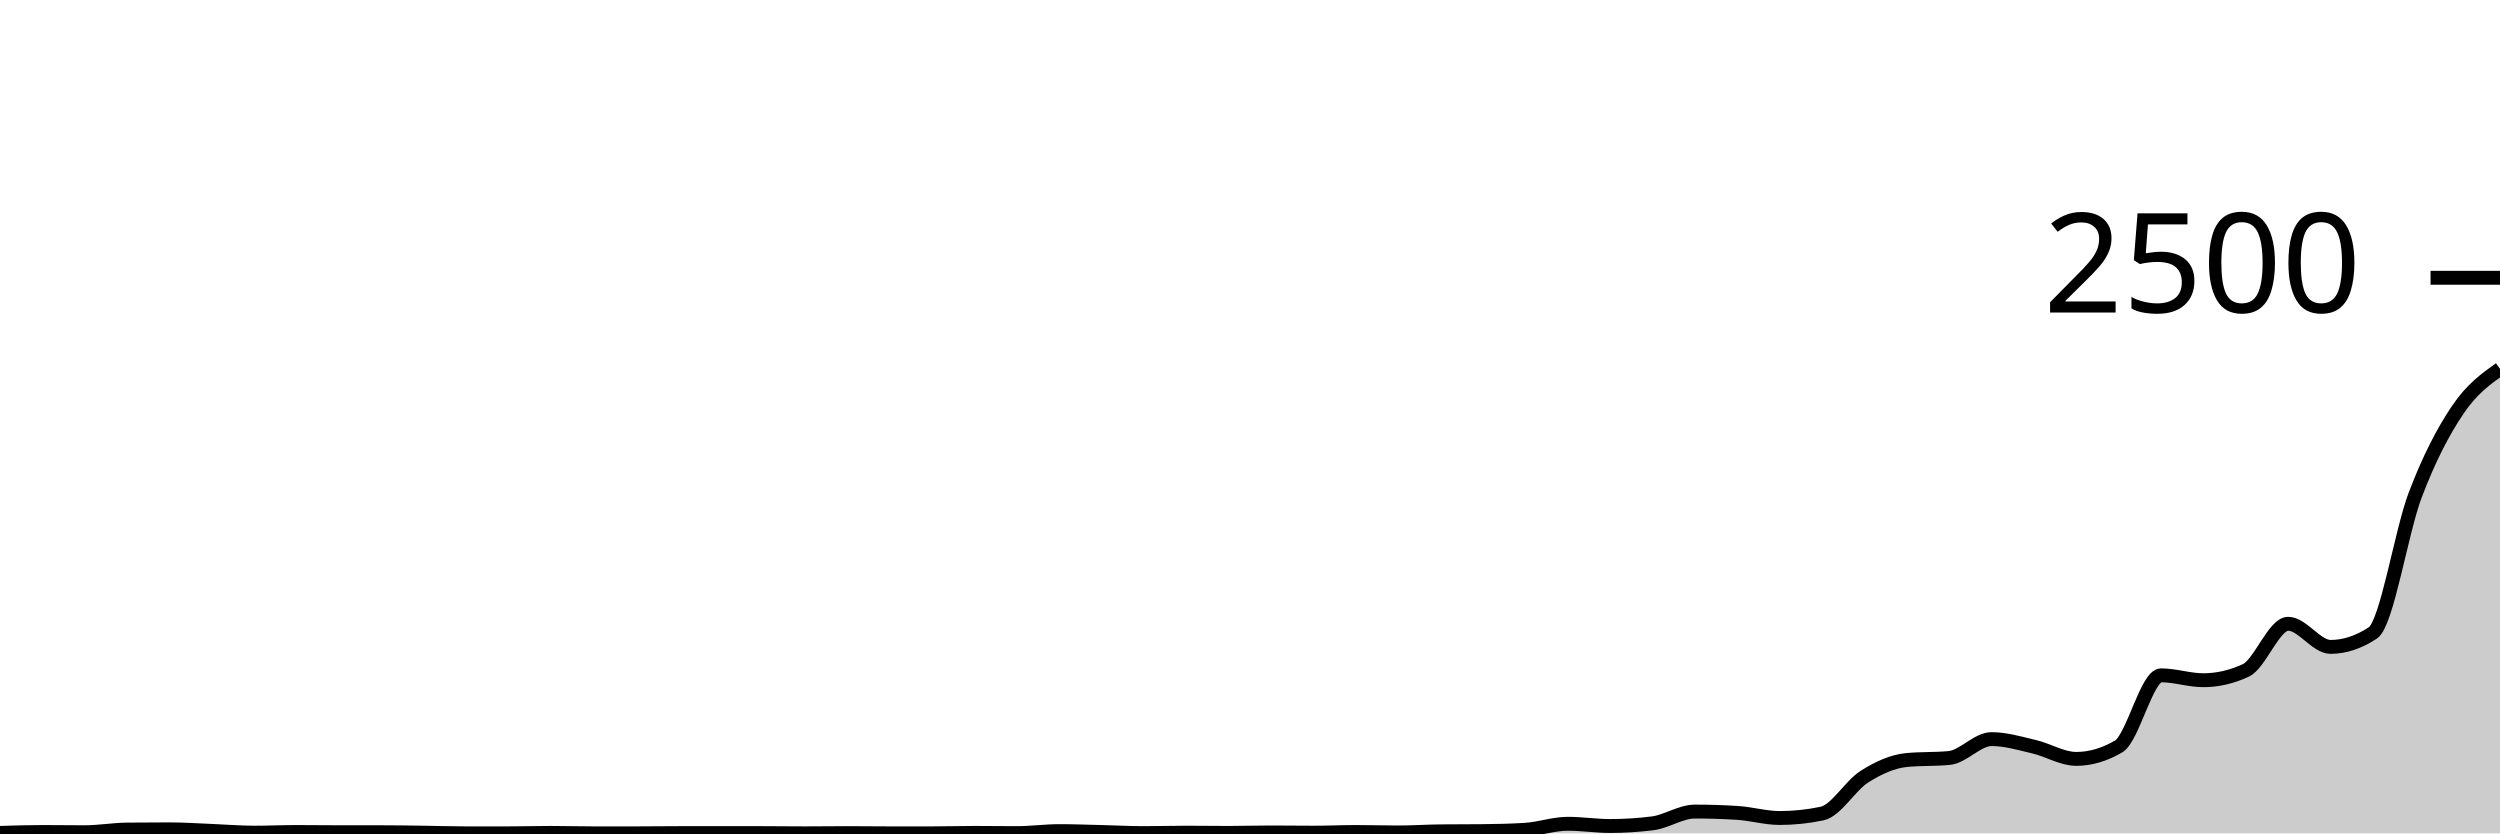
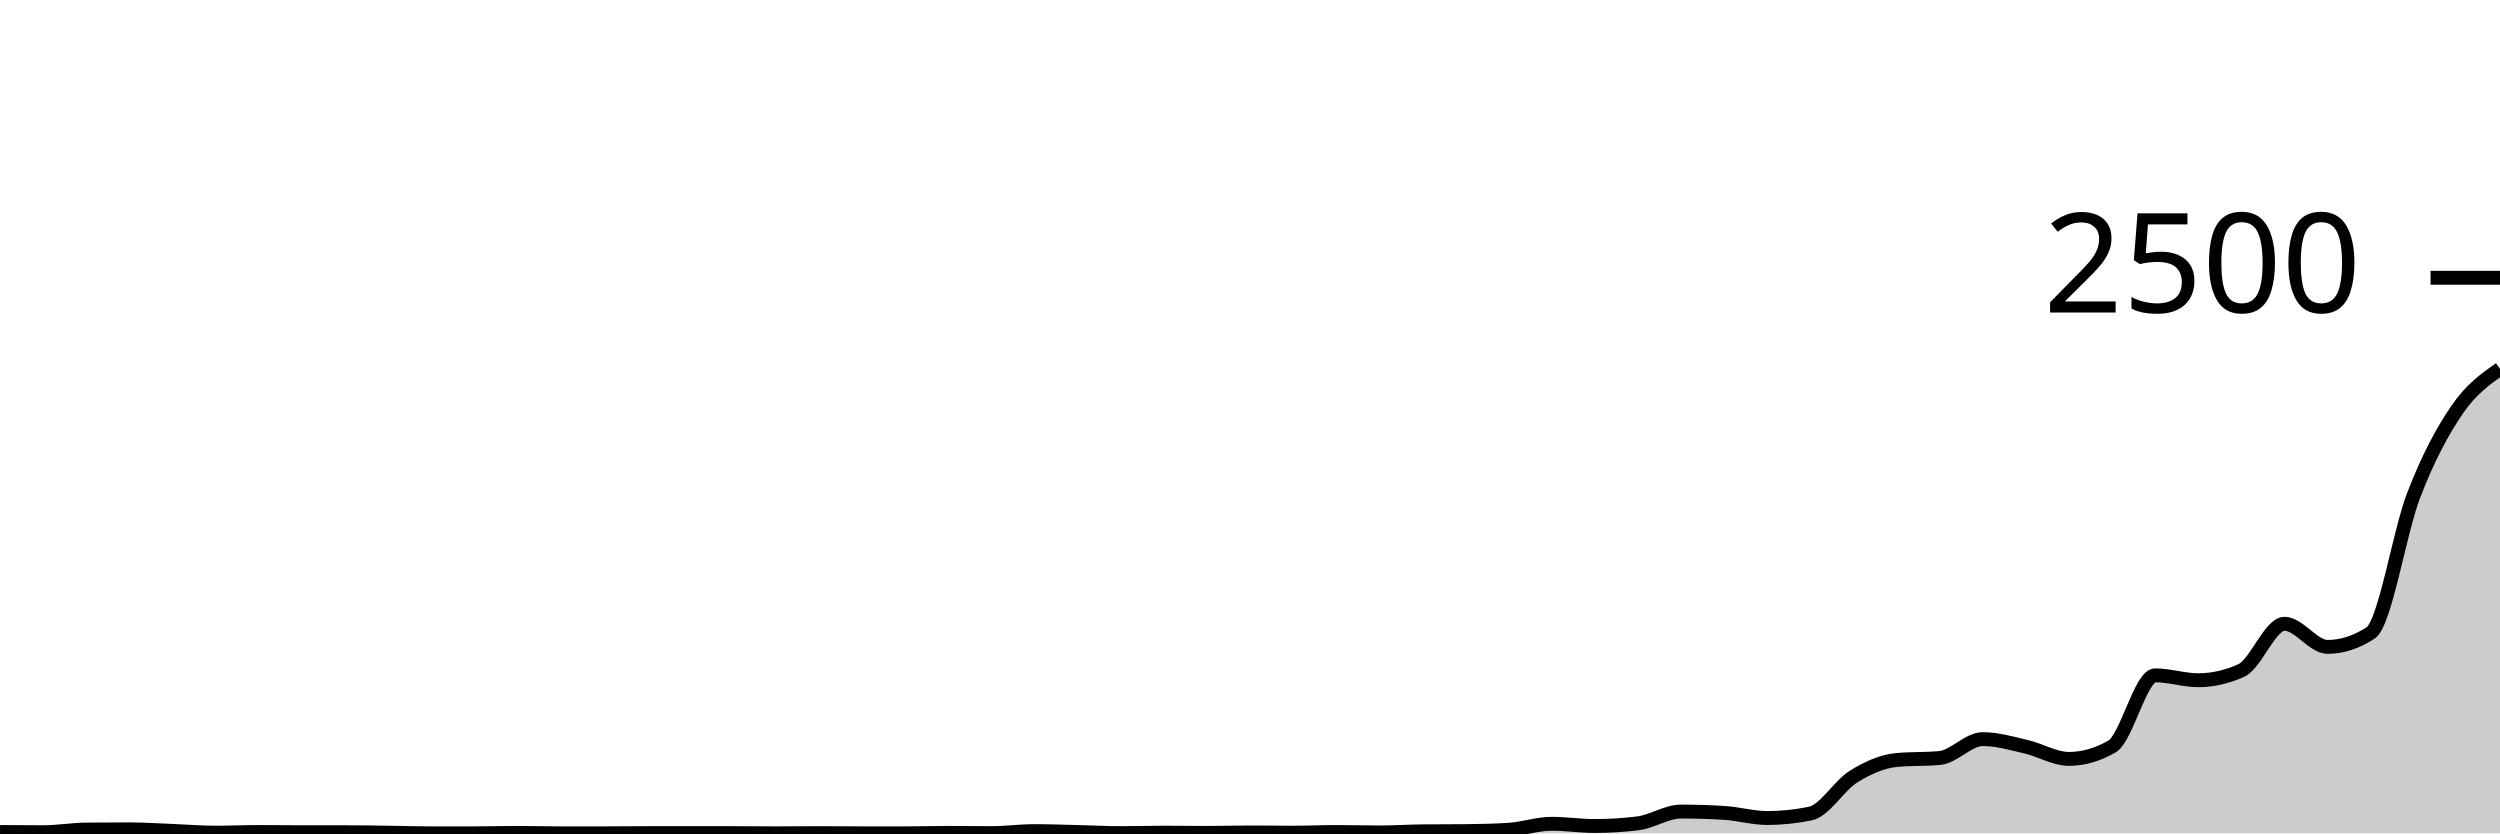
<svg xmlns="http://www.w3.org/2000/svg" viewBox="0 0 180 60">
  <g transform="translate(0,20)">
-     <path class="area" fill="rgba(0, 0, 0, 0.2)" d="M0,39.968C1.017,39.936,2.034,39.904,3.051,39.904C4.068,39.904,5.085,39.92,6.102,39.92C7.119,39.92,8.136,39.739,9.153,39.728C10.169,39.717,11.186,39.712,12.203,39.712C13.22,39.712,14.237,39.784,15.254,39.824C16.271,39.864,17.288,39.952,18.305,39.952C19.322,39.952,20.339,39.904,21.356,39.904C22.373,39.904,23.39,39.92,24.407,39.92C25.424,39.92,26.441,39.92,27.458,39.92C28.475,39.92,29.492,39.939,30.508,39.952C31.525,39.965,32.542,40,33.559,40C34.576,40,35.593,40,36.61,40C37.627,40,38.644,39.968,39.661,39.968C40.678,39.968,41.695,40,42.712,40C43.729,40,44.746,40,45.763,40C46.78,40,47.797,39.984,48.814,39.984C49.831,39.984,50.847,39.984,51.864,39.984C52.881,39.984,53.898,39.984,54.915,39.984C55.932,39.984,56.949,40,57.966,40C58.983,40,60,39.984,61.017,39.984C62.034,39.984,63.051,40,64.068,40C65.085,40,66.102,40,67.119,40C68.136,40,69.153,39.968,70.169,39.968C71.186,39.968,72.203,39.984,73.22,39.984C74.237,39.984,75.254,39.84,76.271,39.84C77.288,39.84,78.305,39.88,79.322,39.904C80.339,39.928,81.356,39.984,82.373,39.984C83.39,39.984,84.407,39.952,85.424,39.952C86.441,39.952,87.458,39.968,88.475,39.968C89.492,39.968,90.508,39.936,91.525,39.936C92.542,39.936,93.559,39.952,94.576,39.952C95.593,39.952,96.61,39.904,97.627,39.904C98.644,39.904,99.661,39.936,100.678,39.936C101.695,39.936,102.712,39.867,103.729,39.856C104.746,39.845,105.763,39.851,106.78,39.84C107.797,39.829,108.814,39.808,109.831,39.744C110.847,39.68,111.864,39.312,112.881,39.312C113.898,39.312,114.915,39.472,115.932,39.472C116.949,39.472,117.966,39.408,118.983,39.28C120,39.152,121.017,38.432,122.034,38.432C123.051,38.432,124.068,38.464,125.085,38.528C126.102,38.592,127.119,38.896,128.136,38.896C129.153,38.896,130.169,38.789,131.186,38.576C132.203,38.363,133.22,36.563,134.237,35.92C135.254,35.277,136.271,34.816,137.288,34.72C138.305,34.624,139.322,34.672,140.339,34.576C141.356,34.48,142.373,33.216,143.39,33.216C144.407,33.216,145.424,33.523,146.441,33.76C147.458,33.997,148.475,34.64,149.492,34.64C150.508,34.64,151.525,34.341,152.542,33.744C153.559,33.147,154.576,28.624,155.593,28.624C156.61,28.624,157.627,28.976,158.644,28.976C159.661,28.976,160.678,28.741,161.695,28.272C162.712,27.803,163.729,24.912,164.746,24.912C165.763,24.912,166.78,26.576,167.797,26.576C168.814,26.576,169.831,26.24,170.847,25.568C171.864,24.896,172.881,18.307,173.898,15.632C174.915,12.957,175.932,11.032,176.949,9.52C177.966,8.008,178.983,7.284,180,6.56L180,40C178.983,40,177.966,40,176.949,40C175.932,40,174.915,40,173.898,40C172.881,40,171.864,40,170.847,40C169.831,40,168.814,40,167.797,40C166.78,40,165.763,40,164.746,40C163.729,40,162.712,40,161.695,40C160.678,40,159.661,40,158.644,40C157.627,40,156.61,40,155.593,40C154.576,40,153.559,40,152.542,40C151.525,40,150.508,40,149.492,40C148.475,40,147.458,40,146.441,40C145.424,40,144.407,40,143.39,40C142.373,40,141.356,40,140.339,40C139.322,40,138.305,40,137.288,40C136.271,40,135.254,40,134.237,40C133.22,40,132.203,40,131.186,40C130.169,40,129.153,40,128.136,40C127.119,40,126.102,40,125.085,40C124.068,40,123.051,40,122.034,40C121.017,40,120,40,118.983,40C117.966,40,116.949,40,115.932,40C114.915,40,113.898,40,112.881,40C111.864,40,110.847,40,109.831,40C108.814,40,107.797,40,106.78,40C105.763,40,104.746,40,103.729,40C102.712,40,101.695,40,100.678,40C99.661,40,98.644,40,97.627,40C96.61,40,95.593,40,94.576,40C93.559,40,92.542,40,91.525,40C90.508,40,89.492,40,88.475,40C87.458,40,86.441,40,85.424,40C84.407,40,83.39,40,82.373,40C81.356,40,80.339,40,79.322,40C78.305,40,77.288,40,76.271,40C75.254,40,74.237,40,73.22,40C72.203,40,71.186,40,70.169,40C69.153,40,68.136,40,67.119,40C66.102,40,65.085,40,64.068,40C63.051,40,62.034,40,61.017,40C60,40,58.983,40,57.966,40C56.949,40,55.932,40,54.915,40C53.898,40,52.881,40,51.864,40C50.847,40,49.831,40,48.814,40C47.797,40,46.78,40,45.763,40C44.746,40,43.729,40,42.712,40C41.695,40,40.678,40,39.661,40C38.644,40,37.627,40,36.61,40C35.593,40,34.576,40,33.559,40C32.542,40,31.525,40,30.508,40C29.492,40,28.475,40,27.458,40C26.441,40,25.424,40,24.407,40C23.39,40,22.373,40,21.356,40C20.339,40,19.322,40,18.305,40C17.288,40,16.271,40,15.254,40C14.237,40,13.22,40,12.203,40C11.186,40,10.169,40,9.153,40C8.136,40,7.119,40,6.102,40C5.085,40,4.068,40,3.051,40C2.034,40,1.017,40,0,40Z" />
-     <path class="line" stroke="black" fill="none" d="M0,39.968C1.017,39.936,2.034,39.904,3.051,39.904C4.068,39.904,5.085,39.92,6.102,39.92C7.119,39.92,8.136,39.739,9.153,39.728C10.169,39.717,11.186,39.712,12.203,39.712C13.22,39.712,14.237,39.784,15.254,39.824C16.271,39.864,17.288,39.952,18.305,39.952C19.322,39.952,20.339,39.904,21.356,39.904C22.373,39.904,23.39,39.92,24.407,39.92C25.424,39.92,26.441,39.92,27.458,39.92C28.475,39.92,29.492,39.939,30.508,39.952C31.525,39.965,32.542,40,33.559,40C34.576,40,35.593,40,36.61,40C37.627,40,38.644,39.968,39.661,39.968C40.678,39.968,41.695,40,42.712,40C43.729,40,44.746,40,45.763,40C46.78,40,47.797,39.984,48.814,39.984C49.831,39.984,50.847,39.984,51.864,39.984C52.881,39.984,53.898,39.984,54.915,39.984C55.932,39.984,56.949,40,57.966,40C58.983,40,60,39.984,61.017,39.984C62.034,39.984,63.051,40,64.068,40C65.085,40,66.102,40,67.119,40C68.136,40,69.153,39.968,70.169,39.968C71.186,39.968,72.203,39.984,73.22,39.984C74.237,39.984,75.254,39.84,76.271,39.84C77.288,39.84,78.305,39.88,79.322,39.904C80.339,39.928,81.356,39.984,82.373,39.984C83.39,39.984,84.407,39.952,85.424,39.952C86.441,39.952,87.458,39.968,88.475,39.968C89.492,39.968,90.508,39.936,91.525,39.936C92.542,39.936,93.559,39.952,94.576,39.952C95.593,39.952,96.61,39.904,97.627,39.904C98.644,39.904,99.661,39.936,100.678,39.936C101.695,39.936,102.712,39.867,103.729,39.856C104.746,39.845,105.763,39.851,106.78,39.84C107.797,39.829,108.814,39.808,109.831,39.744C110.847,39.68,111.864,39.312,112.881,39.312C113.898,39.312,114.915,39.472,115.932,39.472C116.949,39.472,117.966,39.408,118.983,39.28C120,39.152,121.017,38.432,122.034,38.432C123.051,38.432,124.068,38.464,125.085,38.528C126.102,38.592,127.119,38.896,128.136,38.896C129.153,38.896,130.169,38.789,131.186,38.576C132.203,38.363,133.22,36.563,134.237,35.92C135.254,35.277,136.271,34.816,137.288,34.72C138.305,34.624,139.322,34.672,140.339,34.576C141.356,34.48,142.373,33.216,143.39,33.216C144.407,33.216,145.424,33.523,146.441,33.76C147.458,33.997,148.475,34.64,149.492,34.64C150.508,34.64,151.525,34.341,152.542,33.744C153.559,33.147,154.576,28.624,155.593,28.624C156.61,28.624,157.627,28.976,158.644,28.976C159.661,28.976,160.678,28.741,161.695,28.272C162.712,27.803,163.729,24.912,164.746,24.912C165.763,24.912,166.78,26.576,167.797,26.576C168.814,26.576,169.831,26.24,170.847,25.568C171.864,24.896,172.881,18.307,173.898,15.632C174.915,12.957,175.932,11.032,176.949,9.52C177.966,8.008,178.983,7.284,180,6.56" />
+     <path class="area" fill="rgba(0, 0, 0, 0.2)" d="M0,39.904C1.034,39.912,2.069,39.92,3.103,39.92C4.138,39.92,5.172,39.739,6.207,39.728C7.241,39.717,8.276,39.712,9.31,39.712C10.345,39.712,11.379,39.784,12.414,39.824C13.448,39.864,14.483,39.952,15.517,39.952C16.552,39.952,17.586,39.904,18.621,39.904C19.655,39.904,20.69,39.92,21.724,39.92C22.759,39.92,23.793,39.92,24.828,39.92C25.862,39.92,26.897,39.939,27.931,39.952C28.966,39.965,30,40,31.034,40C32.069,40,33.103,40,34.138,40C35.172,40,36.207,39.968,37.241,39.968C38.276,39.968,39.31,40,40.345,40C41.379,40,42.414,40,43.448,40C44.483,40,45.517,39.984,46.552,39.984C47.586,39.984,48.621,39.984,49.655,39.984C50.69,39.984,51.724,39.984,52.759,39.984C53.793,39.984,54.828,40,55.862,40C56.897,40,57.931,39.984,58.966,39.984C60,39.984,61.034,40,62.069,40C63.103,40,64.138,40,65.172,40C66.207,40,67.241,39.968,68.276,39.968C69.31,39.968,70.345,39.984,71.379,39.984C72.414,39.984,73.448,39.84,74.483,39.84C75.517,39.84,76.552,39.88,77.586,39.904C78.621,39.928,79.655,39.984,80.69,39.984C81.724,39.984,82.759,39.952,83.793,39.952C84.828,39.952,85.862,39.968,86.897,39.968C87.931,39.968,88.966,39.936,90,39.936C91.034,39.936,92.069,39.952,93.103,39.952C94.138,39.952,95.172,39.904,96.207,39.904C97.241,39.904,98.276,39.936,99.31,39.936C100.345,39.936,101.379,39.867,102.414,39.856C103.448,39.845,104.483,39.851,105.517,39.84C106.552,39.829,107.586,39.808,108.621,39.744C109.655,39.68,110.69,39.312,111.724,39.312C112.759,39.312,113.793,39.472,114.828,39.472C115.862,39.472,116.897,39.408,117.931,39.28C118.966,39.152,120,38.432,121.034,38.432C122.069,38.432,123.103,38.464,124.138,38.528C125.172,38.592,126.207,38.896,127.241,38.896C128.276,38.896,129.31,38.789,130.345,38.576C131.379,38.363,132.414,36.563,133.448,35.92C134.483,35.277,135.517,34.816,136.552,34.72C137.586,34.624,138.621,34.672,139.655,34.576C140.69,34.48,141.724,33.216,142.759,33.216C143.793,33.216,144.828,33.523,145.862,33.76C146.897,33.997,147.931,34.64,148.966,34.64C150,34.64,151.034,34.341,152.069,33.744C153.103,33.147,154.138,28.624,155.172,28.624C156.207,28.624,157.241,28.976,158.276,28.976C159.31,28.976,160.345,28.741,161.379,28.272C162.414,27.803,163.448,24.912,164.483,24.912C165.517,24.912,166.552,26.576,167.586,26.576C168.621,26.576,169.655,26.24,170.69,25.568C171.724,24.896,172.759,18.307,173.793,15.632C174.828,12.957,175.862,11.032,176.897,9.52C177.931,8.008,178.966,7.284,180,6.56L180,40C178.966,40,177.931,40,176.897,40C175.862,40,174.828,40,173.793,40C172.759,40,171.724,40,170.69,40C169.655,40,168.621,40,167.586,40C166.552,40,165.517,40,164.483,40C163.448,40,162.414,40,161.379,40C160.345,40,159.31,40,158.276,40C157.241,40,156.207,40,155.172,40C154.138,40,153.103,40,152.069,40C151.034,40,150,40,148.966,40C147.931,40,146.897,40,145.862,40C144.828,40,143.793,40,142.759,40C141.724,40,140.69,40,139.655,40C138.621,40,137.586,40,136.552,40C135.517,40,134.483,40,133.448,40C132.414,40,131.379,40,130.345,40C129.31,40,128.276,40,127.241,40C126.207,40,125.172,40,124.138,40C123.103,40,122.069,40,121.034,40C120,40,118.966,40,117.931,40C116.897,40,115.862,40,114.828,40C113.793,40,112.759,40,111.724,40C110.69,40,109.655,40,108.621,40C107.586,40,106.552,40,105.517,40C104.483,40,103.448,40,102.414,40C101.379,40,100.345,40,99.31,40C98.276,40,97.241,40,96.207,40C95.172,40,94.138,40,93.103,40C92.069,40,91.034,40,90,40C88.966,40,87.931,40,86.897,40C85.862,40,84.828,40,83.793,40C82.759,40,81.724,40,80.69,40C79.655,40,78.621,40,77.586,40C76.552,40,75.517,40,74.483,40C73.448,40,72.414,40,71.379,40C70.345,40,69.31,40,68.276,40C67.241,40,66.207,40,65.172,40C64.138,40,63.103,40,62.069,40C61.034,40,60,40,58.966,40C57.931,40,56.897,40,55.862,40C54.828,40,53.793,40,52.759,40C51.724,40,50.69,40,49.655,40C48.621,40,47.586,40,46.552,40C45.517,40,44.483,40,43.448,40C42.414,40,41.379,40,40.345,40C39.31,40,38.276,40,37.241,40C36.207,40,35.172,40,34.138,40C33.103,40,32.069,40,31.034,40C30,40,28.966,40,27.931,40C26.897,40,25.862,40,24.828,40C23.793,40,22.759,40,21.724,40C20.69,40,19.655,40,18.621,40C17.586,40,16.552,40,15.517,40C14.483,40,13.448,40,12.414,40C11.379,40,10.345,40,9.31,40C8.276,40,7.241,40,6.207,40C5.172,40,4.138,40,3.103,40C2.069,40,1.034,40,0,40Z" />
+     <path class="line" stroke="black" fill="none" d="M0,39.904C1.034,39.912,2.069,39.92,3.103,39.92C4.138,39.92,5.172,39.739,6.207,39.728C7.241,39.717,8.276,39.712,9.31,39.712C10.345,39.712,11.379,39.784,12.414,39.824C13.448,39.864,14.483,39.952,15.517,39.952C16.552,39.952,17.586,39.904,18.621,39.904C19.655,39.904,20.69,39.92,21.724,39.92C22.759,39.92,23.793,39.92,24.828,39.92C25.862,39.92,26.897,39.939,27.931,39.952C28.966,39.965,30,40,31.034,40C32.069,40,33.103,40,34.138,40C35.172,40,36.207,39.968,37.241,39.968C38.276,39.968,39.31,40,40.345,40C41.379,40,42.414,40,43.448,40C44.483,40,45.517,39.984,46.552,39.984C47.586,39.984,48.621,39.984,49.655,39.984C50.69,39.984,51.724,39.984,52.759,39.984C53.793,39.984,54.828,40,55.862,40C56.897,40,57.931,39.984,58.966,39.984C60,39.984,61.034,40,62.069,40C63.103,40,64.138,40,65.172,40C66.207,40,67.241,39.968,68.276,39.968C69.31,39.968,70.345,39.984,71.379,39.984C72.414,39.984,73.448,39.84,74.483,39.84C75.517,39.84,76.552,39.88,77.586,39.904C78.621,39.928,79.655,39.984,80.69,39.984C81.724,39.984,82.759,39.952,83.793,39.952C84.828,39.952,85.862,39.968,86.897,39.968C87.931,39.968,88.966,39.936,90,39.936C91.034,39.936,92.069,39.952,93.103,39.952C94.138,39.952,95.172,39.904,96.207,39.904C97.241,39.904,98.276,39.936,99.31,39.936C100.345,39.936,101.379,39.867,102.414,39.856C103.448,39.845,104.483,39.851,105.517,39.84C106.552,39.829,107.586,39.808,108.621,39.744C109.655,39.68,110.69,39.312,111.724,39.312C112.759,39.312,113.793,39.472,114.828,39.472C115.862,39.472,116.897,39.408,117.931,39.28C118.966,39.152,120,38.432,121.034,38.432C122.069,38.432,123.103,38.464,124.138,38.528C125.172,38.592,126.207,38.896,127.241,38.896C128.276,38.896,129.31,38.789,130.345,38.576C131.379,38.363,132.414,36.563,133.448,35.92C134.483,35.277,135.517,34.816,136.552,34.72C137.586,34.624,138.621,34.672,139.655,34.576C140.69,34.48,141.724,33.216,142.759,33.216C143.793,33.216,144.828,33.523,145.862,33.76C146.897,33.997,147.931,34.64,148.966,34.64C150,34.64,151.034,34.341,152.069,33.744C153.103,33.147,154.138,28.624,155.172,28.624C156.207,28.624,157.241,28.976,158.276,28.976C159.31,28.976,160.345,28.741,161.379,28.272C162.414,27.803,163.448,24.912,164.483,24.912C165.517,24.912,166.552,26.576,167.586,26.576C168.621,26.576,169.655,26.24,170.69,25.568C171.724,24.896,172.759,18.307,173.793,15.632C174.828,12.957,175.862,11.032,176.897,9.52C177.931,8.008,178.966,7.284,180,6.56" />
    <path class="axis-ceiling" stroke-width="1" stroke="black" fill="none" d="M175,0L180,0" />
    <text class="axis-ceiling-label" font-family="sans-serif" text-anchor="end" font-size="10px" x="170" y="2.5">2500</text>
  </g>
</svg>
